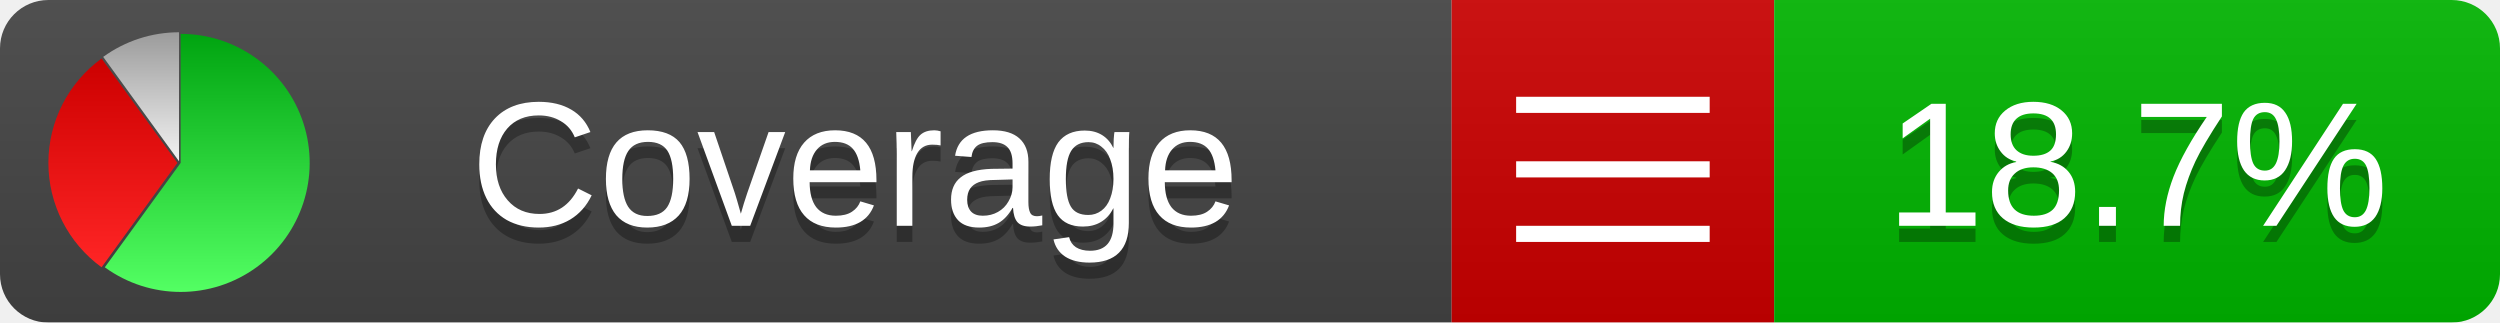
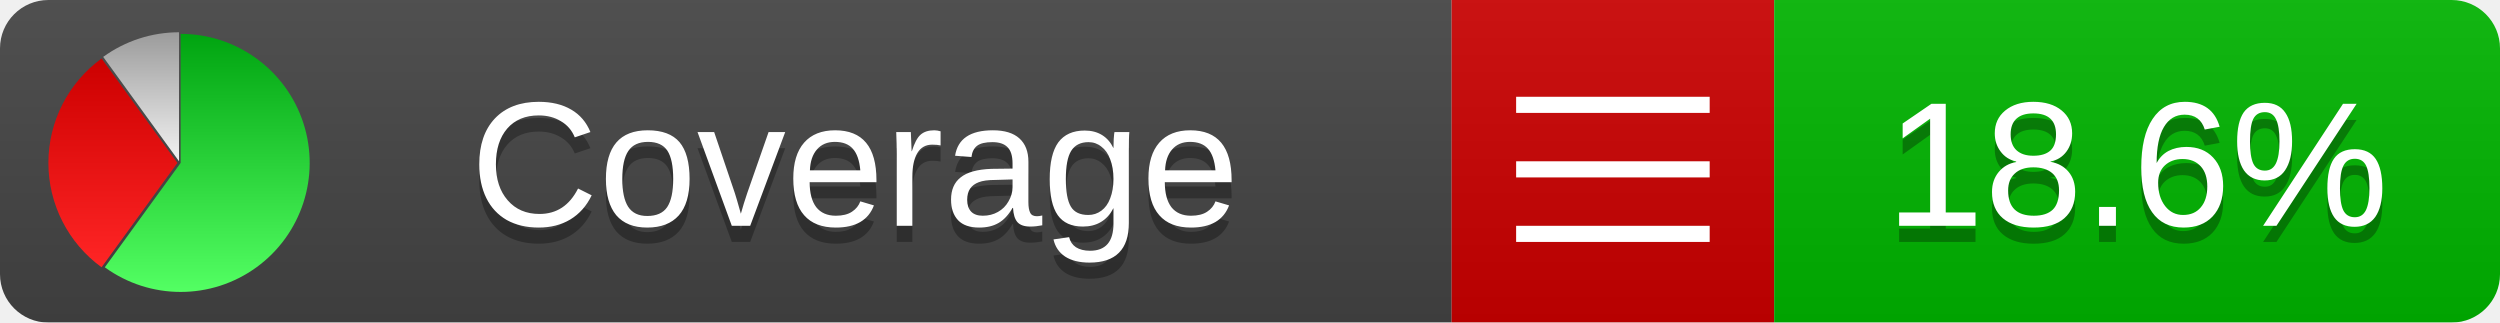
<svg xmlns="http://www.w3.org/2000/svg" xmlns:xlink="http://www.w3.org/1999/xlink" width="155" height="20">
  <style type="text/css">
          
            @keyframes fade1 {
                0% { visibility: visible; opacity: 1; }
               27% { visibility: visible; opacity: 1; }
               33% { visibility: hidden; opacity: 0; }
               60% { visibility: hidden; opacity: 0; }
               66% { visibility: hidden; opacity: 0; }
               93% { visibility: hidden; opacity: 0; }
              100% { visibility: visible; opacity: 1; }
            }
            @keyframes fade2 {
                0% { visibility: hidden; opacity: 0; }
               27% { visibility: hidden; opacity: 0; }
               33% { visibility: visible; opacity: 1; }
               60% { visibility: visible; opacity: 1; }
               66% { visibility: hidden; opacity: 0; }
               93% { visibility: hidden; opacity: 0; }
              100% { visibility: hidden; opacity: 0; }
            }
            @keyframes fade3 {
                0% { visibility: hidden; opacity: 0; }
               27% { visibility: hidden; opacity: 0; }
               33% { visibility: hidden; opacity: 0; }
               60% { visibility: hidden; opacity: 0; }
               66% { visibility: visible; opacity: 1; }
               93% { visibility: visible; opacity: 1; }
              100% { visibility: hidden; opacity: 0; }
            }
            .linecoverage {
                animation-duration: 15s;
                animation-name: fade1;
                animation-iteration-count: infinite;
            }
            .branchcoverage {
                animation-duration: 15s;
                animation-name: fade2;
                animation-iteration-count: infinite;
            }
            .methodcoverage {
                animation-duration: 15s;
                animation-name: fade3;
                animation-iteration-count: infinite;
            }
          
    </style>
  <defs>
    <linearGradient id="gradient" x2="0" y2="100%">
      <stop offset="0" stop-color="#bbb" stop-opacity=".1" />
      <stop offset="1" stop-opacity=".1" />
    </linearGradient>
    <linearGradient id="green" x2="0" y2="100%">
      <stop offset="0" stop-color="#00A410" />
      <stop offset="1" stop-color="#53FF63" />
    </linearGradient>
    <linearGradient id="red" x2="0" y2="100%">
      <stop offset="0" stop-color="#C00" />
      <stop offset="1" stop-color="#FF2525" />
    </linearGradient>
    <linearGradient id="gray" x2="0" y2="100%">
      <stop offset="0" stop-color="#9B9B9B" />
      <stop offset="1" stop-color="#F3F3F3" />
    </linearGradient>
    <mask id="mask">
      <rect width="155" height="20" rx="3" fill="#fff" />
    </mask>
    <g id="icon">
      <path style="fill:url(#green);" d="M205,202.5 l0,-200 a200,200 0 1,1 -117.558,361.803 z" />
      <path style="fill:url(#red);" d="M200,202.5 l-117.558,161.803 a200,200 0 0,1 0,-323.607 z" />
      <path style="fill:url(#gray);" d="M202.5,200 l-117.558,-161.803 a200,200 0 0,1 117.558,-38.196 z" />
    </g>
  </defs>
  <g mask="url(#mask)">
    <rect x="0" y="0" width="90" height="20" fill="#444" />
    <rect x="90" y="0" width="20" height="20" fill="#c00" />
    <rect x="110" y="0" width="45" height="20" fill="#00B600" />
    <rect x="0" y="0" width="155" height="20" fill="url(#gradient)" />
  </g>
  <g>
    <path class="" stroke="#fff" d="M94 6.5 h12 M94 10.5 h12 M94 14.5 h12" />
  </g>
  <g fill="#fff" text-anchor="middle" font-family="Verdana,Arial,Geneva,sans-serif" font-size="11">
    <a xlink:href="https://github.com/danielpalme/ReportGenerator" target="_top">
      <use xlink:href="#icon" transform="translate(3,2) scale(.04)" />
    </a>
    <text x="53" y="15" fill="#010101" fill-opacity=".3">Coverage</text>
    <text x="53" y="14" fill="#fff">Coverage</text>
-     <text class="" x="132.5" y="15" fill="#010101" fill-opacity=".3">18.7%</text>
-     <text class="" x="132.5" y="14">18.7%</text>
+     <text class="" x="132.5" y="15" fill="#010101" fill-opacity=".3">18.6%</text>
+     <text class="" x="132.5" y="14">18.6%</text>
  </g>
  <g>
    <rect class="" x="90" y="0" width="65" height="20" fill-opacity="0" />
  </g>
</svg>
